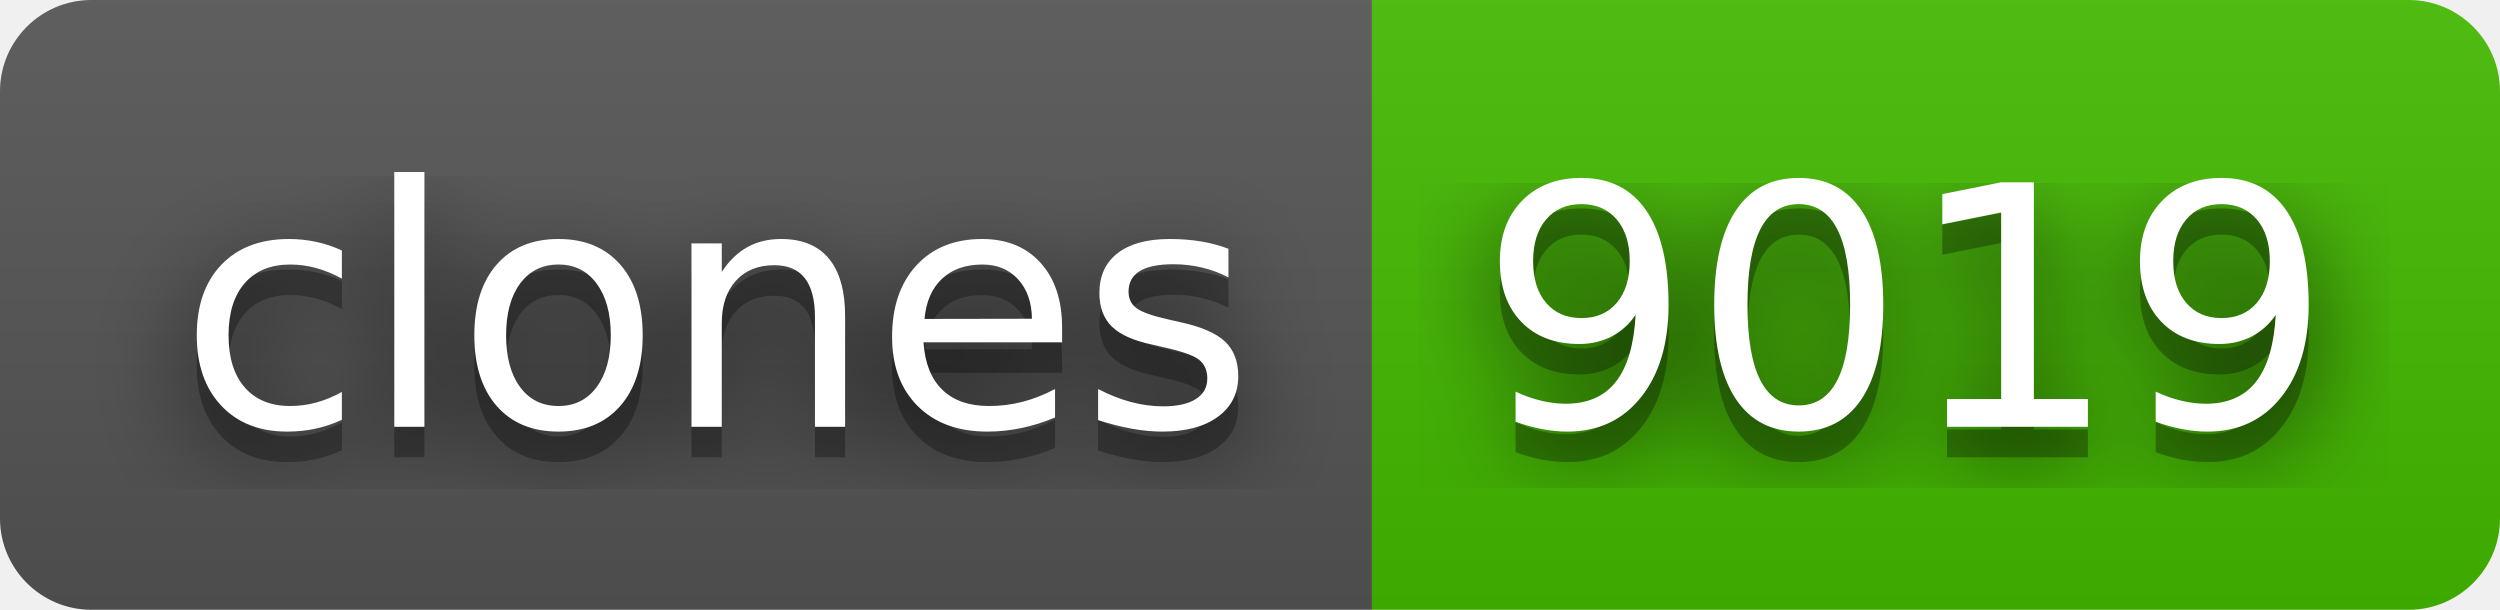
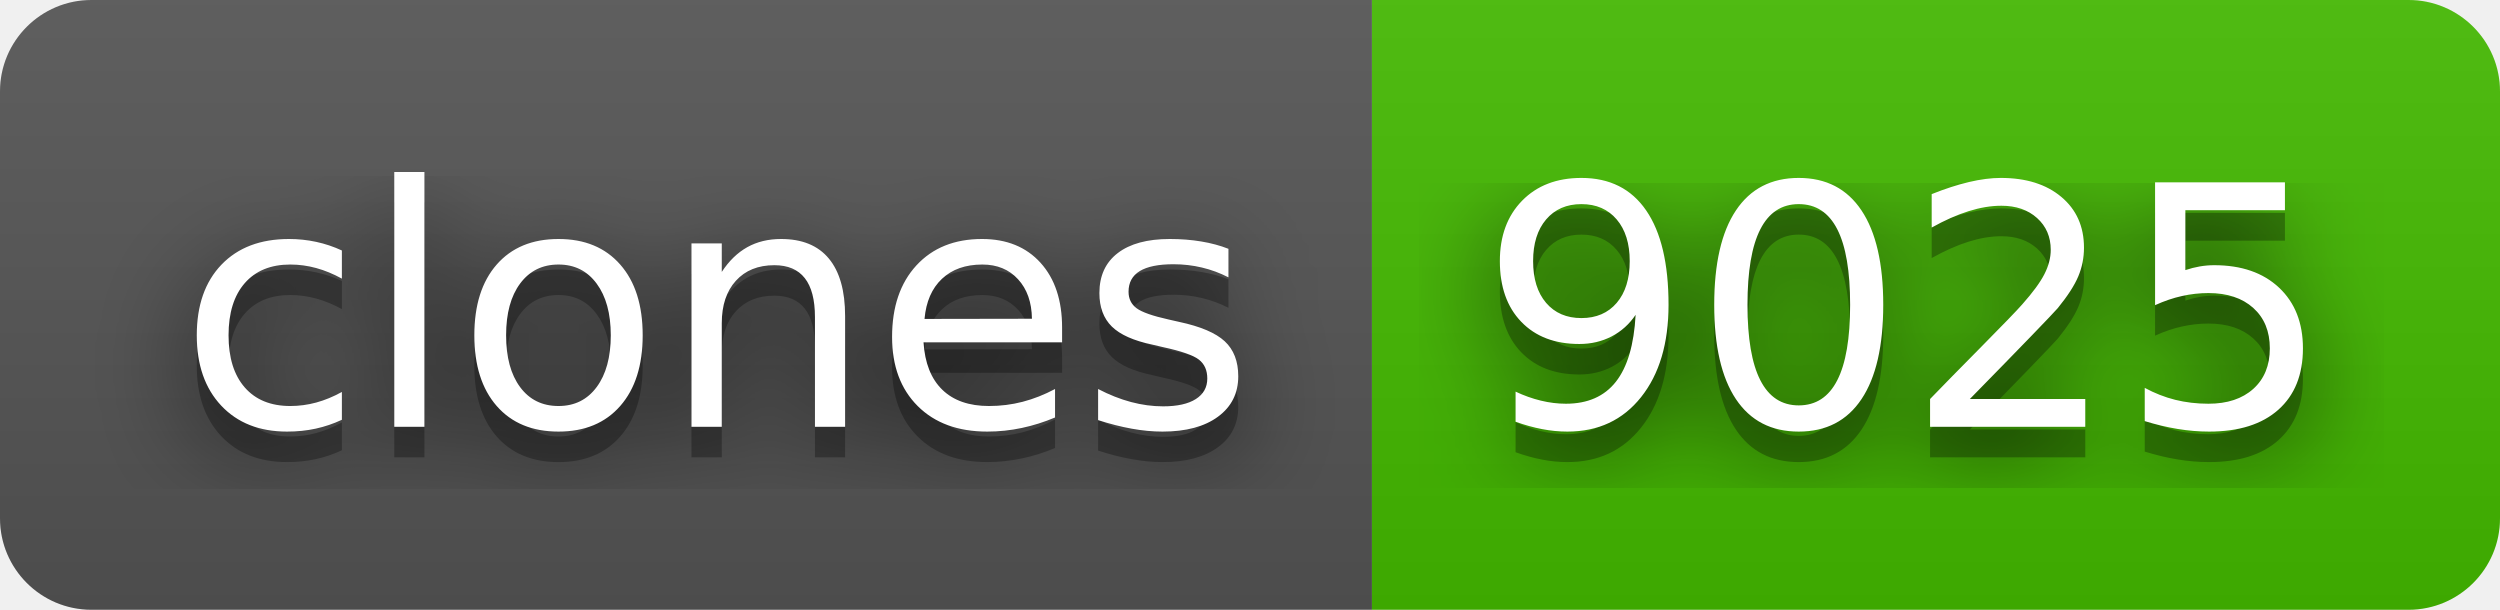
- <svg xmlns="http://www.w3.org/2000/svg" width="82" height="20" role="img" aria-label="clones: 9019">
+ <svg xmlns="http://www.w3.org/2000/svg" width="82" height="20" role="img" aria-label="clones: 9025">
  <filter id="blur">
    <feGaussianBlur stdDeviation="16" />
  </filter>
  <linearGradient id="s" x2="0" y2="100%">
    <stop offset="0" stop-color="#bbb" stop-opacity=".1" />
    <stop offset="1" stop-opacity=".1" />
  </linearGradient>
  <clipPath id="r">
    <rect width="82" height="20" rx="3" />
  </clipPath>
  <g clip-path="url(#r)">
    <rect width="45" height="20" fill="#555" />
    <rect x="45" width="37" height="20" fill="#4b0" />
    <rect width="82" height="20" fill="url(#s)" />
  </g>
  <g fill="#fff" text-anchor="middle" font-family="Verdana,Geneva,DejaVu Sans,sans-serif" text-rendering="geometricPrecision" font-size="110">
    <g transform="scale(.1)">
      <g aria-hidden="true" fill="#010101">
        <text x="235" y="150" fill-opacity=".8" filter="url(#blur)" textLength="350">clones</text>
        <text x="235" y="150" fill-opacity=".3" textLength="350">clones</text>
      </g>
      <text x="235" y="140" textLength="350">clones</text>
    </g>
    <g transform="scale(.1)">
      <g aria-hidden="true" fill="#010101">
-         <text x="625" y="150" fill-opacity=".8" filter="url(#blur)" textLength="270">9019</text>
-         <text x="625" y="150" fill-opacity=".3" textLength="270">9019</text>
+         <text x="625" y="150" fill-opacity=".8" filter="url(#blur)" textLength="270">9025</text>
+         <text x="625" y="150" fill-opacity=".3" textLength="270">9025</text>
      </g>
-       <text x="625" y="140" textLength="270">9019</text>
+       <text x="625" y="140" textLength="270">9025</text>
    </g>
  </g>
</svg>
